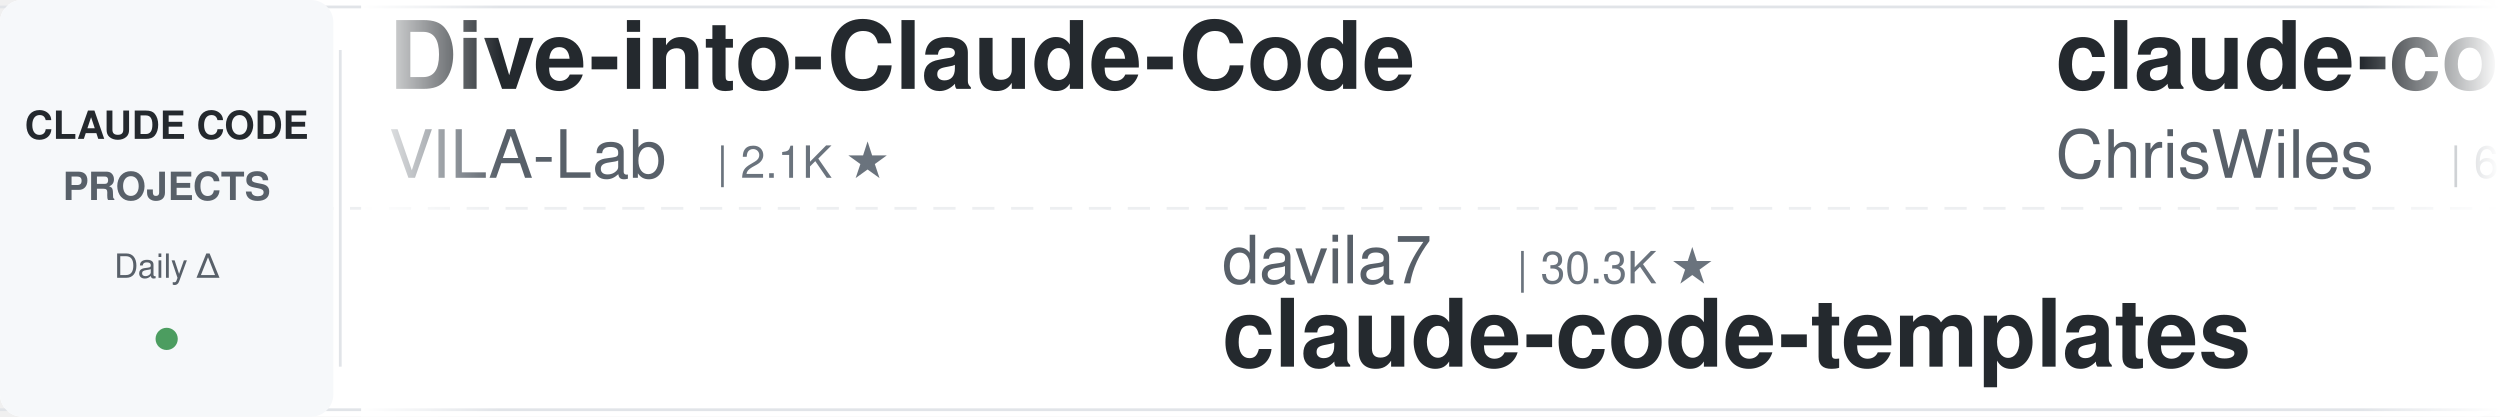
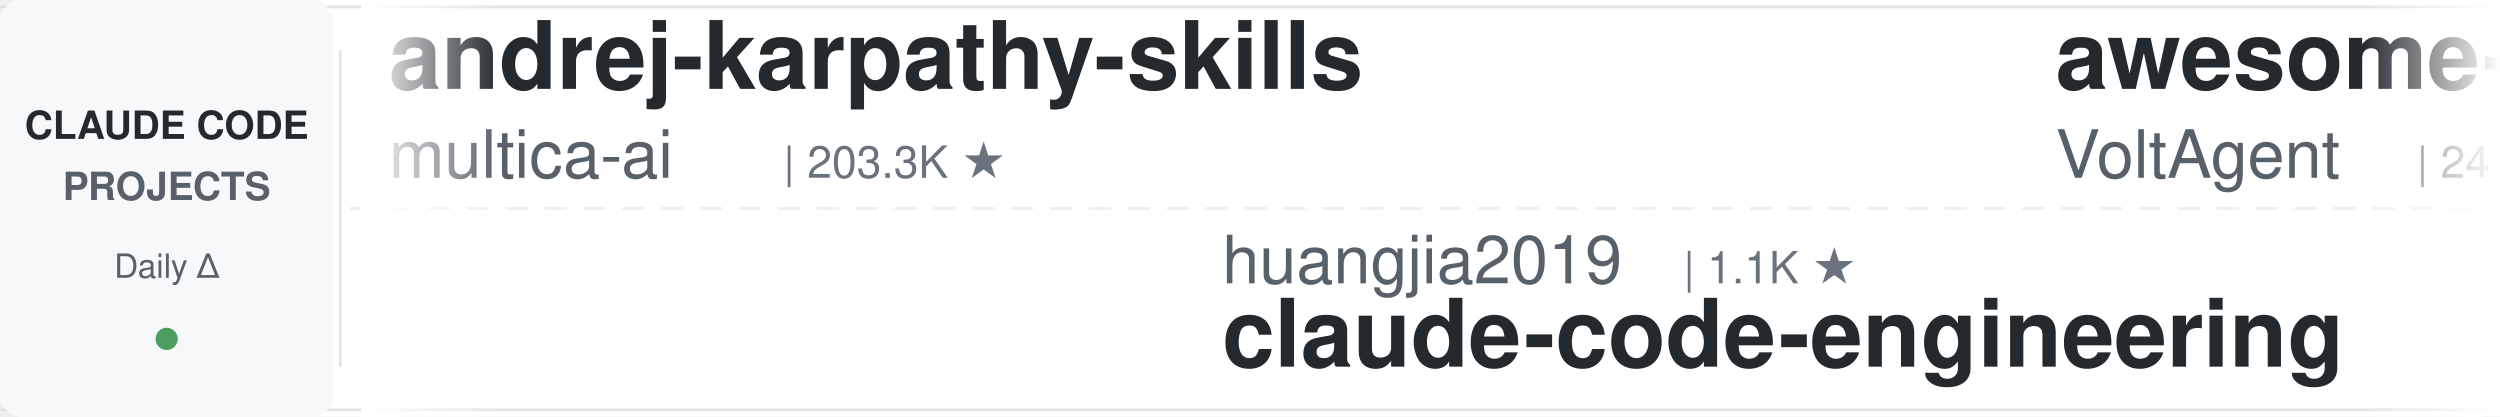
<svg xmlns="http://www.w3.org/2000/svg" width="900" height="150">
  <defs>
    <linearGradient id="leftFade" x1="0%" y1="0%" x2="100%" y2="0%">
      <stop offset="0%" style="stop-color:#ffffff;stop-opacity:1" />
      <stop offset="100%" style="stop-color:#ffffff;stop-opacity:0" />
    </linearGradient>
    <linearGradient id="rightFade" x1="0%" y1="0%" x2="100%" y2="0%">
      <stop offset="0%" style="stop-color:#ffffff;stop-opacity:0" />
      <stop offset="100%" style="stop-color:#ffffff;stop-opacity:1" />
    </linearGradient>
  </defs>
  <rect width="900" height="150" fill="#ffffff" rx="8" />
  <rect x="0" y="2" width="900" height="1" fill="#e1e4e8" />
  <rect x="0" y="147" width="900" height="1" fill="#e1e4e8" />
  <line x1="0" y1="75" x2="900" y2="75" stroke="#e1e4e8" stroke-width="1" stroke-dasharray="8 6" opacity="0.6" />
  <rect x="0" y="0" width="120" height="150" fill="#f6f8fa" rx="8" />
  <text x="60" y="50" font-family="-apple-system, BlinkMacSystemFont, 'Segoe UI', Helvetica, Arial, sans-serif" font-size="14" font-weight="600" fill="#24292e" text-anchor="middle">CLAUDE CODE</text>
  <text x="60" y="72" font-family="-apple-system, BlinkMacSystemFont, 'Segoe UI', Helvetica, Arial, sans-serif" font-size="14" font-weight="600" fill="#586069" text-anchor="middle">PROJECTS</text>
  <text x="60" y="100" font-family="-apple-system, BlinkMacSystemFont, 'Segoe UI', Helvetica, Arial, sans-serif" font-size="12" font-weight="500" fill="#586069" text-anchor="middle">Daily Δ</text>
  <circle cx="60" cy="122" r="4" fill="#22863a" opacity="0.8" />
  <rect x="122" y="18" width="1" height="114" fill="#e1e4e8" />
  <clipPath id="tickerClip">
    <rect x="130" y="0" width="770" height="150" />
  </clipPath>
  <g clip-path="url(#tickerClip)">
    <g id="tickerItems">
      <animateTransform attributeName="transform" attributeType="XML" type="translate" from="0 0" to="-3000 0" dur="54s" repeatCount="indefinite" />
      <g transform="translate(0, 0)">
-         <text x="140" y="32" font-family="-apple-system, BlinkMacSystemFont, 'Segoe UI', Helvetica, Arial, sans-serif" font-size="34" font-weight="600" fill="#24292e">Dive-into-Claude-Code</text>
-         <text x="140" y="64" font-family="-apple-system, BlinkMacSystemFont, 'Segoe UI', Helvetica, Arial, sans-serif" font-size="24" font-weight="400" fill="#586069">VILA-Lab</text>
-         <text x="258" y="64" font-family="-apple-system, BlinkMacSystemFont, 'Segoe UI', Helvetica, Arial, sans-serif" font-size="16" font-weight="500" fill="#6a737d">| 2.1K ★</text>
+         <text x="140" y="32" font-family="-apple-system, BlinkMacSystemFont, 'Segoe UI', Helvetica, Arial, sans-serif" font-size="34" font-weight="600" fill="#24292e">andrej-karpathy-skills</text>
+         <text x="140" y="64" font-family="-apple-system, BlinkMacSystemFont, 'Segoe UI', Helvetica, Arial, sans-serif" font-size="24" font-weight="400" fill="#586069">multica-ai</text>
+         <text x="282" y="64" font-family="-apple-system, BlinkMacSystemFont, 'Segoe UI', Helvetica, Arial, sans-serif" font-size="16" font-weight="500" fill="#6a737d">| 203.3K ★</text>
      </g>
      <g transform="translate(300, 0)">
-         <text x="140" y="102" font-family="-apple-system, BlinkMacSystemFont, 'Segoe UI', Helvetica, Arial, sans-serif" font-size="24" font-weight="400" fill="#586069">davila7</text>
-         <text x="246" y="102" font-family="-apple-system, BlinkMacSystemFont, 'Segoe UI', Helvetica, Arial, sans-serif" font-size="16" font-weight="500" fill="#6a737d">| 30.3K ★</text>
-         <text x="140" y="132" font-family="-apple-system, BlinkMacSystemFont, 'Segoe UI', Helvetica, Arial, sans-serif" font-size="34" font-weight="600" fill="#24292e">claude-code-templates</text>
+         <text x="140" y="102" font-family="-apple-system, BlinkMacSystemFont, 'Segoe UI', Helvetica, Arial, sans-serif" font-size="24" font-weight="400" fill="#586069">huangjia2019</text>
+         <text x="306" y="102" font-family="-apple-system, BlinkMacSystemFont, 'Segoe UI', Helvetica, Arial, sans-serif" font-size="16" font-weight="500" fill="#6a737d">| 1.1K ★</text>
+         <text x="140" y="132" font-family="-apple-system, BlinkMacSystemFont, 'Segoe UI', Helvetica, Arial, sans-serif" font-size="34" font-weight="600" fill="#24292e">claude-code-engineering</text>
      </g>
      <g transform="translate(600, 0)">
-         <text x="140" y="32" font-family="-apple-system, BlinkMacSystemFont, 'Segoe UI', Helvetica, Arial, sans-serif" font-size="34" font-weight="600" fill="#24292e">claude-code-showcase</text>
-         <text x="140" y="64" font-family="-apple-system, BlinkMacSystemFont, 'Segoe UI', Helvetica, Arial, sans-serif" font-size="24" font-weight="400" fill="#586069">ChrisWiles</text>
-         <text x="282" y="64" font-family="-apple-system, BlinkMacSystemFont, 'Segoe UI', Helvetica, Arial, sans-serif" font-size="16" font-weight="500" fill="#6a737d">| 6.0K ★</text>
+         <text x="140" y="32" font-family="-apple-system, BlinkMacSystemFont, 'Segoe UI', Helvetica, Arial, sans-serif" font-size="34" font-weight="600" fill="#24292e">awesome-claude-code-suba...</text>
+         <text x="140" y="64" font-family="-apple-system, BlinkMacSystemFont, 'Segoe UI', Helvetica, Arial, sans-serif" font-size="24" font-weight="400" fill="#586069">VoltAgent</text>
+         <text x="270" y="64" font-family="-apple-system, BlinkMacSystemFont, 'Segoe UI', Helvetica, Arial, sans-serif" font-size="16" font-weight="500" fill="#6a737d">| 24.4K ★</text>
      </g>
      <g transform="translate(900, 0)">
-         <text x="140" y="102" font-family="-apple-system, BlinkMacSystemFont, 'Segoe UI', Helvetica, Arial, sans-serif" font-size="24" font-weight="400" fill="#586069">Piebald-AI</text>
-         <text x="282" y="102" font-family="-apple-system, BlinkMacSystemFont, 'Segoe UI', Helvetica, Arial, sans-serif" font-size="16" font-weight="500" fill="#6a737d">| 12.3K ★</text>
-         <text x="140" y="132" font-family="-apple-system, BlinkMacSystemFont, 'Segoe UI', Helvetica, Arial, sans-serif" font-size="34" font-weight="600" fill="#24292e">claude-code-system-promp...</text>
+         <text x="140" y="102" font-family="-apple-system, BlinkMacSystemFont, 'Segoe UI', Helvetica, Arial, sans-serif" font-size="24" font-weight="400" fill="#586069">huangserva</text>
+         <text x="282" y="102" font-family="-apple-system, BlinkMacSystemFont, 'Segoe UI', Helvetica, Arial, sans-serif" font-size="16" font-weight="500" fill="#6a737d">| 623 ★</text>
+         <text x="140" y="132" font-family="-apple-system, BlinkMacSystemFont, 'Segoe UI', Helvetica, Arial, sans-serif" font-size="34" font-weight="600" fill="#24292e">claude-code-cli</text>
      </g>
      <g transform="translate(1200, 0)">
-         <text x="140" y="32" font-family="-apple-system, BlinkMacSystemFont, 'Segoe UI', Helvetica, Arial, sans-serif" font-size="34" font-weight="600" fill="#24292e">claude-code-rust</text>
-         <text x="140" y="64" font-family="-apple-system, BlinkMacSystemFont, 'Segoe UI', Helvetica, Arial, sans-serif" font-size="24" font-weight="400" fill="#586069">lorryjovens-hub</text>
-         <text x="342" y="64" font-family="-apple-system, BlinkMacSystemFont, 'Segoe UI', Helvetica, Arial, sans-serif" font-size="16" font-weight="500" fill="#6a737d">| 1.7K ★</text>
+         <text x="140" y="32" font-family="-apple-system, BlinkMacSystemFont, 'Segoe UI', Helvetica, Arial, sans-serif" font-size="34" font-weight="600" fill="#24292e">everything-claude-code</text>
+         <text x="140" y="64" font-family="-apple-system, BlinkMacSystemFont, 'Segoe UI', Helvetica, Arial, sans-serif" font-size="24" font-weight="400" fill="#586069">WorldFlowAI</text>
+         <text x="294" y="64" font-family="-apple-system, BlinkMacSystemFont, 'Segoe UI', Helvetica, Arial, sans-serif" font-size="16" font-weight="500" fill="#6a737d">| 1.3K ★</text>
      </g>
      <g transform="translate(1500, 0)">
-         <text x="140" y="102" font-family="-apple-system, BlinkMacSystemFont, 'Segoe UI', Helvetica, Arial, sans-serif" font-size="24" font-weight="400" fill="#586069">jeremylongshore</text>
-         <text x="342" y="102" font-family="-apple-system, BlinkMacSystemFont, 'Segoe UI', Helvetica, Arial, sans-serif" font-size="16" font-weight="500" fill="#6a737d">| 2.6K ★</text>
-         <text x="140" y="132" font-family="-apple-system, BlinkMacSystemFont, 'Segoe UI', Helvetica, Arial, sans-serif" font-size="34" font-weight="600" fill="#24292e">claude-code-plugins-plus...</text>
+         <text x="140" y="102" font-family="-apple-system, BlinkMacSystemFont, 'Segoe UI', Helvetica, Arial, sans-serif" font-size="24" font-weight="400" fill="#586069">AprilNEA</text>
+         <text x="258" y="102" font-family="-apple-system, BlinkMacSystemFont, 'Segoe UI', Helvetica, Arial, sans-serif" font-size="16" font-weight="500" fill="#6a737d">| 390 ★</text>
+         <text x="140" y="132" font-family="-apple-system, BlinkMacSystemFont, 'Segoe UI', Helvetica, Arial, sans-serif" font-size="34" font-weight="600" fill="#24292e">claude-code-source</text>
      </g>
      <g transform="translate(1800, 0)">
-         <text x="140" y="32" font-family="-apple-system, BlinkMacSystemFont, 'Segoe UI', Helvetica, Arial, sans-serif" font-size="34" font-weight="600" fill="#24292e">claude-code-source</text>
-         <text x="140" y="64" font-family="-apple-system, BlinkMacSystemFont, 'Segoe UI', Helvetica, Arial, sans-serif" font-size="24" font-weight="400" fill="#586069">hangsman</text>
-         <text x="258" y="64" font-family="-apple-system, BlinkMacSystemFont, 'Segoe UI', Helvetica, Arial, sans-serif" font-size="16" font-weight="500" fill="#6a737d">| 791 ★</text>
+         <text x="140" y="32" font-family="-apple-system, BlinkMacSystemFont, 'Segoe UI', Helvetica, Arial, sans-serif" font-size="34" font-weight="600" fill="#24292e">arcads-claude-code</text>
+         <text x="140" y="64" font-family="-apple-system, BlinkMacSystemFont, 'Segoe UI', Helvetica, Arial, sans-serif" font-size="24" font-weight="400" fill="#586069">krusemediallc</text>
+         <text x="318" y="64" font-family="-apple-system, BlinkMacSystemFont, 'Segoe UI', Helvetica, Arial, sans-serif" font-size="16" font-weight="500" fill="#6a737d">| 1.2K ★</text>
      </g>
      <g transform="translate(2100, 0)">
-         <text x="140" y="102" font-family="-apple-system, BlinkMacSystemFont, 'Segoe UI', Helvetica, Arial, sans-serif" font-size="24" font-weight="400" fill="#586069">Donchitos</text>
-         <text x="270" y="102" font-family="-apple-system, BlinkMacSystemFont, 'Segoe UI', Helvetica, Arial, sans-serif" font-size="16" font-weight="500" fill="#6a737d">| 24.0K ★</text>
-         <text x="140" y="132" font-family="-apple-system, BlinkMacSystemFont, 'Segoe UI', Helvetica, Arial, sans-serif" font-size="34" font-weight="600" fill="#24292e">Claude-Code-Game-Studios</text>
+         <text x="140" y="102" font-family="-apple-system, BlinkMacSystemFont, 'Segoe UI', Helvetica, Arial, sans-serif" font-size="24" font-weight="400" fill="#586069">oboard</text>
+         <text x="234" y="102" font-family="-apple-system, BlinkMacSystemFont, 'Segoe UI', Helvetica, Arial, sans-serif" font-size="16" font-weight="500" fill="#6a737d">| 3.3K ★</text>
+         <text x="140" y="132" font-family="-apple-system, BlinkMacSystemFont, 'Segoe UI', Helvetica, Arial, sans-serif" font-size="34" font-weight="600" fill="#24292e">claude-code-rev</text>
      </g>
      <g transform="translate(2400, 0)">
-         <text x="140" y="32" font-family="-apple-system, BlinkMacSystemFont, 'Segoe UI', Helvetica, Arial, sans-serif" font-size="34" font-weight="600" fill="#24292e">claude-code-local</text>
-         <text x="140" y="64" font-family="-apple-system, BlinkMacSystemFont, 'Segoe UI', Helvetica, Arial, sans-serif" font-size="24" font-weight="400" fill="#586069">nicedreamzapp</text>
-         <text x="318" y="64" font-family="-apple-system, BlinkMacSystemFont, 'Segoe UI', Helvetica, Arial, sans-serif" font-size="16" font-weight="500" fill="#6a737d">| 3.2K ★</text>
+         <text x="140" y="32" font-family="-apple-system, BlinkMacSystemFont, 'Segoe UI', Helvetica, Arial, sans-serif" font-size="34" font-weight="600" fill="#24292e">Open-ClaudeCode</text>
+         <text x="140" y="64" font-family="-apple-system, BlinkMacSystemFont, 'Segoe UI', Helvetica, Arial, sans-serif" font-size="24" font-weight="400" fill="#586069">LING71671</text>
+         <text x="270" y="64" font-family="-apple-system, BlinkMacSystemFont, 'Segoe UI', Helvetica, Arial, sans-serif" font-size="16" font-weight="500" fill="#6a737d">| 945 ★</text>
      </g>
      <g transform="translate(2700, 0)">
-         <text x="140" y="102" font-family="-apple-system, BlinkMacSystemFont, 'Segoe UI', Helvetica, Arial, sans-serif" font-size="24" font-weight="400" fill="#586069">affaan-m</text>
-         <text x="258" y="102" font-family="-apple-system, BlinkMacSystemFont, 'Segoe UI', Helvetica, Arial, sans-serif" font-size="16" font-weight="500" fill="#6a737d">| 240.6K ★</text>
-         <text x="140" y="132" font-family="-apple-system, BlinkMacSystemFont, 'Segoe UI', Helvetica, Arial, sans-serif" font-size="34" font-weight="600" fill="#24292e">ECC</text>
+         <text x="140" y="102" font-family="-apple-system, BlinkMacSystemFont, 'Segoe UI', Helvetica, Arial, sans-serif" font-size="24" font-weight="400" fill="#586069">liuup</text>
+         <text x="222" y="102" font-family="-apple-system, BlinkMacSystemFont, 'Segoe UI', Helvetica, Arial, sans-serif" font-size="16" font-weight="500" fill="#6a737d">| 3.8K ★</text>
+         <text x="140" y="132" font-family="-apple-system, BlinkMacSystemFont, 'Segoe UI', Helvetica, Arial, sans-serif" font-size="34" font-weight="600" fill="#24292e">claude-code-analysis</text>
      </g>
      <g transform="translate(3000, 0)">
-         <text x="140" y="32" font-family="-apple-system, BlinkMacSystemFont, 'Segoe UI', Helvetica, Arial, sans-serif" font-size="34" font-weight="600" fill="#24292e">Dive-into-Claude-Code</text>
-         <text x="140" y="64" font-family="-apple-system, BlinkMacSystemFont, 'Segoe UI', Helvetica, Arial, sans-serif" font-size="24" font-weight="400" fill="#586069">VILA-Lab</text>
-         <text x="258" y="64" font-family="-apple-system, BlinkMacSystemFont, 'Segoe UI', Helvetica, Arial, sans-serif" font-size="16" font-weight="500" fill="#6a737d">| 2.1K ★</text>
+         <text x="140" y="32" font-family="-apple-system, BlinkMacSystemFont, 'Segoe UI', Helvetica, Arial, sans-serif" font-size="34" font-weight="600" fill="#24292e">andrej-karpathy-skills</text>
+         <text x="140" y="64" font-family="-apple-system, BlinkMacSystemFont, 'Segoe UI', Helvetica, Arial, sans-serif" font-size="24" font-weight="400" fill="#586069">multica-ai</text>
+         <text x="282" y="64" font-family="-apple-system, BlinkMacSystemFont, 'Segoe UI', Helvetica, Arial, sans-serif" font-size="16" font-weight="500" fill="#6a737d">| 203.3K ★</text>
      </g>
      <g transform="translate(3300, 0)">
-         <text x="140" y="102" font-family="-apple-system, BlinkMacSystemFont, 'Segoe UI', Helvetica, Arial, sans-serif" font-size="24" font-weight="400" fill="#586069">davila7</text>
-         <text x="246" y="102" font-family="-apple-system, BlinkMacSystemFont, 'Segoe UI', Helvetica, Arial, sans-serif" font-size="16" font-weight="500" fill="#6a737d">| 30.3K ★</text>
-         <text x="140" y="132" font-family="-apple-system, BlinkMacSystemFont, 'Segoe UI', Helvetica, Arial, sans-serif" font-size="34" font-weight="600" fill="#24292e">claude-code-templates</text>
+         <text x="140" y="102" font-family="-apple-system, BlinkMacSystemFont, 'Segoe UI', Helvetica, Arial, sans-serif" font-size="24" font-weight="400" fill="#586069">huangjia2019</text>
+         <text x="306" y="102" font-family="-apple-system, BlinkMacSystemFont, 'Segoe UI', Helvetica, Arial, sans-serif" font-size="16" font-weight="500" fill="#6a737d">| 1.1K ★</text>
+         <text x="140" y="132" font-family="-apple-system, BlinkMacSystemFont, 'Segoe UI', Helvetica, Arial, sans-serif" font-size="34" font-weight="600" fill="#24292e">claude-code-engineering</text>
      </g>
      <g transform="translate(3600, 0)">
-         <text x="140" y="32" font-family="-apple-system, BlinkMacSystemFont, 'Segoe UI', Helvetica, Arial, sans-serif" font-size="34" font-weight="600" fill="#24292e">claude-code-showcase</text>
-         <text x="140" y="64" font-family="-apple-system, BlinkMacSystemFont, 'Segoe UI', Helvetica, Arial, sans-serif" font-size="24" font-weight="400" fill="#586069">ChrisWiles</text>
-         <text x="282" y="64" font-family="-apple-system, BlinkMacSystemFont, 'Segoe UI', Helvetica, Arial, sans-serif" font-size="16" font-weight="500" fill="#6a737d">| 6.0K ★</text>
+         <text x="140" y="32" font-family="-apple-system, BlinkMacSystemFont, 'Segoe UI', Helvetica, Arial, sans-serif" font-size="34" font-weight="600" fill="#24292e">awesome-claude-code-suba...</text>
+         <text x="140" y="64" font-family="-apple-system, BlinkMacSystemFont, 'Segoe UI', Helvetica, Arial, sans-serif" font-size="24" font-weight="400" fill="#586069">VoltAgent</text>
+         <text x="270" y="64" font-family="-apple-system, BlinkMacSystemFont, 'Segoe UI', Helvetica, Arial, sans-serif" font-size="16" font-weight="500" fill="#6a737d">| 24.4K ★</text>
      </g>
      <g transform="translate(3900, 0)">
-         <text x="140" y="102" font-family="-apple-system, BlinkMacSystemFont, 'Segoe UI', Helvetica, Arial, sans-serif" font-size="24" font-weight="400" fill="#586069">Piebald-AI</text>
-         <text x="282" y="102" font-family="-apple-system, BlinkMacSystemFont, 'Segoe UI', Helvetica, Arial, sans-serif" font-size="16" font-weight="500" fill="#6a737d">| 12.3K ★</text>
-         <text x="140" y="132" font-family="-apple-system, BlinkMacSystemFont, 'Segoe UI', Helvetica, Arial, sans-serif" font-size="34" font-weight="600" fill="#24292e">claude-code-system-promp...</text>
+         <text x="140" y="102" font-family="-apple-system, BlinkMacSystemFont, 'Segoe UI', Helvetica, Arial, sans-serif" font-size="24" font-weight="400" fill="#586069">huangserva</text>
+         <text x="282" y="102" font-family="-apple-system, BlinkMacSystemFont, 'Segoe UI', Helvetica, Arial, sans-serif" font-size="16" font-weight="500" fill="#6a737d">| 623 ★</text>
+         <text x="140" y="132" font-family="-apple-system, BlinkMacSystemFont, 'Segoe UI', Helvetica, Arial, sans-serif" font-size="34" font-weight="600" fill="#24292e">claude-code-cli</text>
      </g>
    </g>
  </g>
  <rect x="130" y="0" width="50" height="150" fill="url(#leftFade)" />
  <rect x="850" y="0" width="50" height="150" fill="url(#rightFade)" />
</svg>
